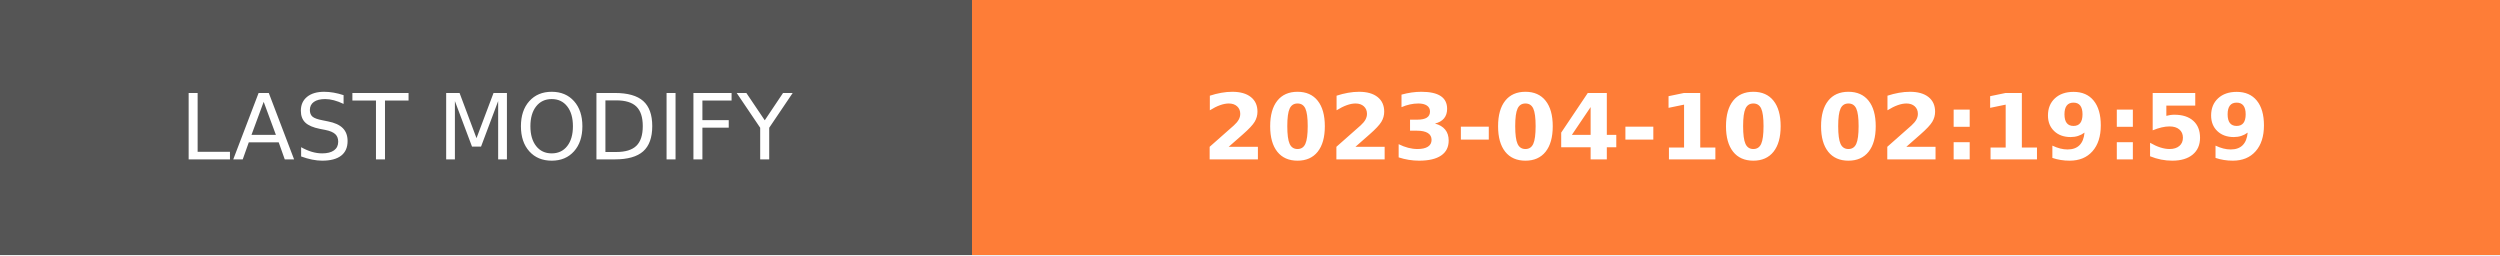
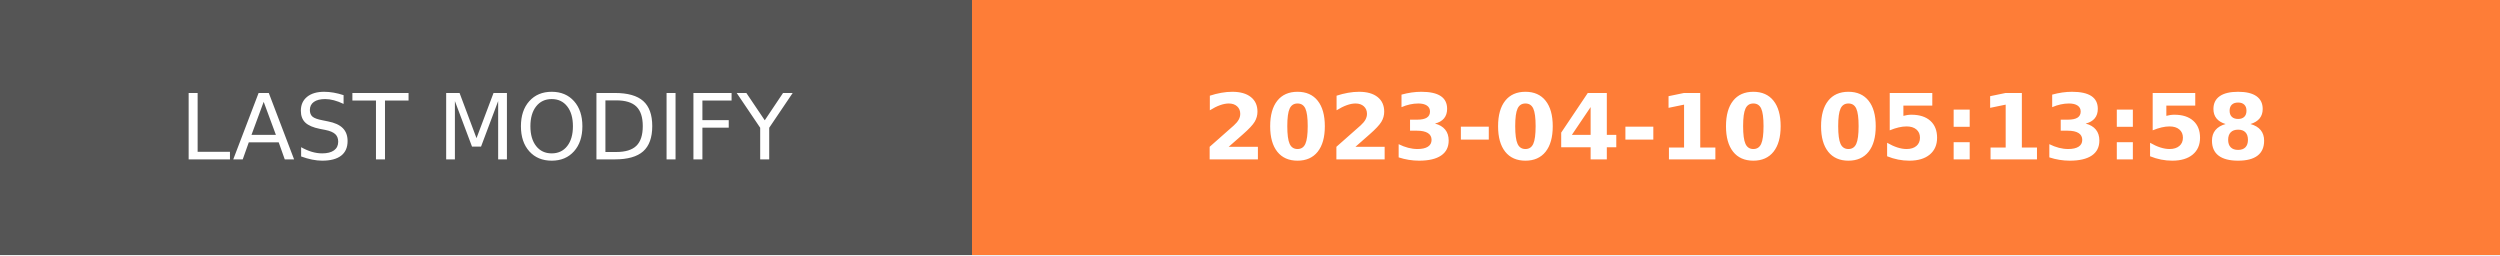
- <svg xmlns="http://www.w3.org/2000/svg" width="274.5" height="28" role="img" aria-label="LAST MODIFY: 2023-04-10 02:19:59">
+ <svg xmlns="http://www.w3.org/2000/svg" width="274.5" height="28" role="img" aria-label="LAST MODIFY: 2023-04-10 05:13:58">
  <g shape-rendering="crispEdges">
    <rect width="106.75" height="28" fill="#555" />
    <rect x="106.75" width="167.75" height="28" fill="#fe7d37" />
  </g>
  <g fill="#fff" text-anchor="middle" font-family="Verdana,Geneva,DejaVu Sans,sans-serif" text-rendering="geometricPrecision" font-size="100">
    <text transform="scale(.1)" x="533.75" y="175" textLength="827.5" fill="#fff">LAST MODIFY</text>
-     <text transform="scale(.1)" x="1906.25" y="175" textLength="1437.5" fill="#fff" font-weight="bold">2023-04-10 02:19:59</text>
+     <text transform="scale(.1)" x="1906.25" y="175" textLength="1437.5" fill="#fff" font-weight="bold">2023-04-10 05:13:58</text>
  </g>
</svg>
